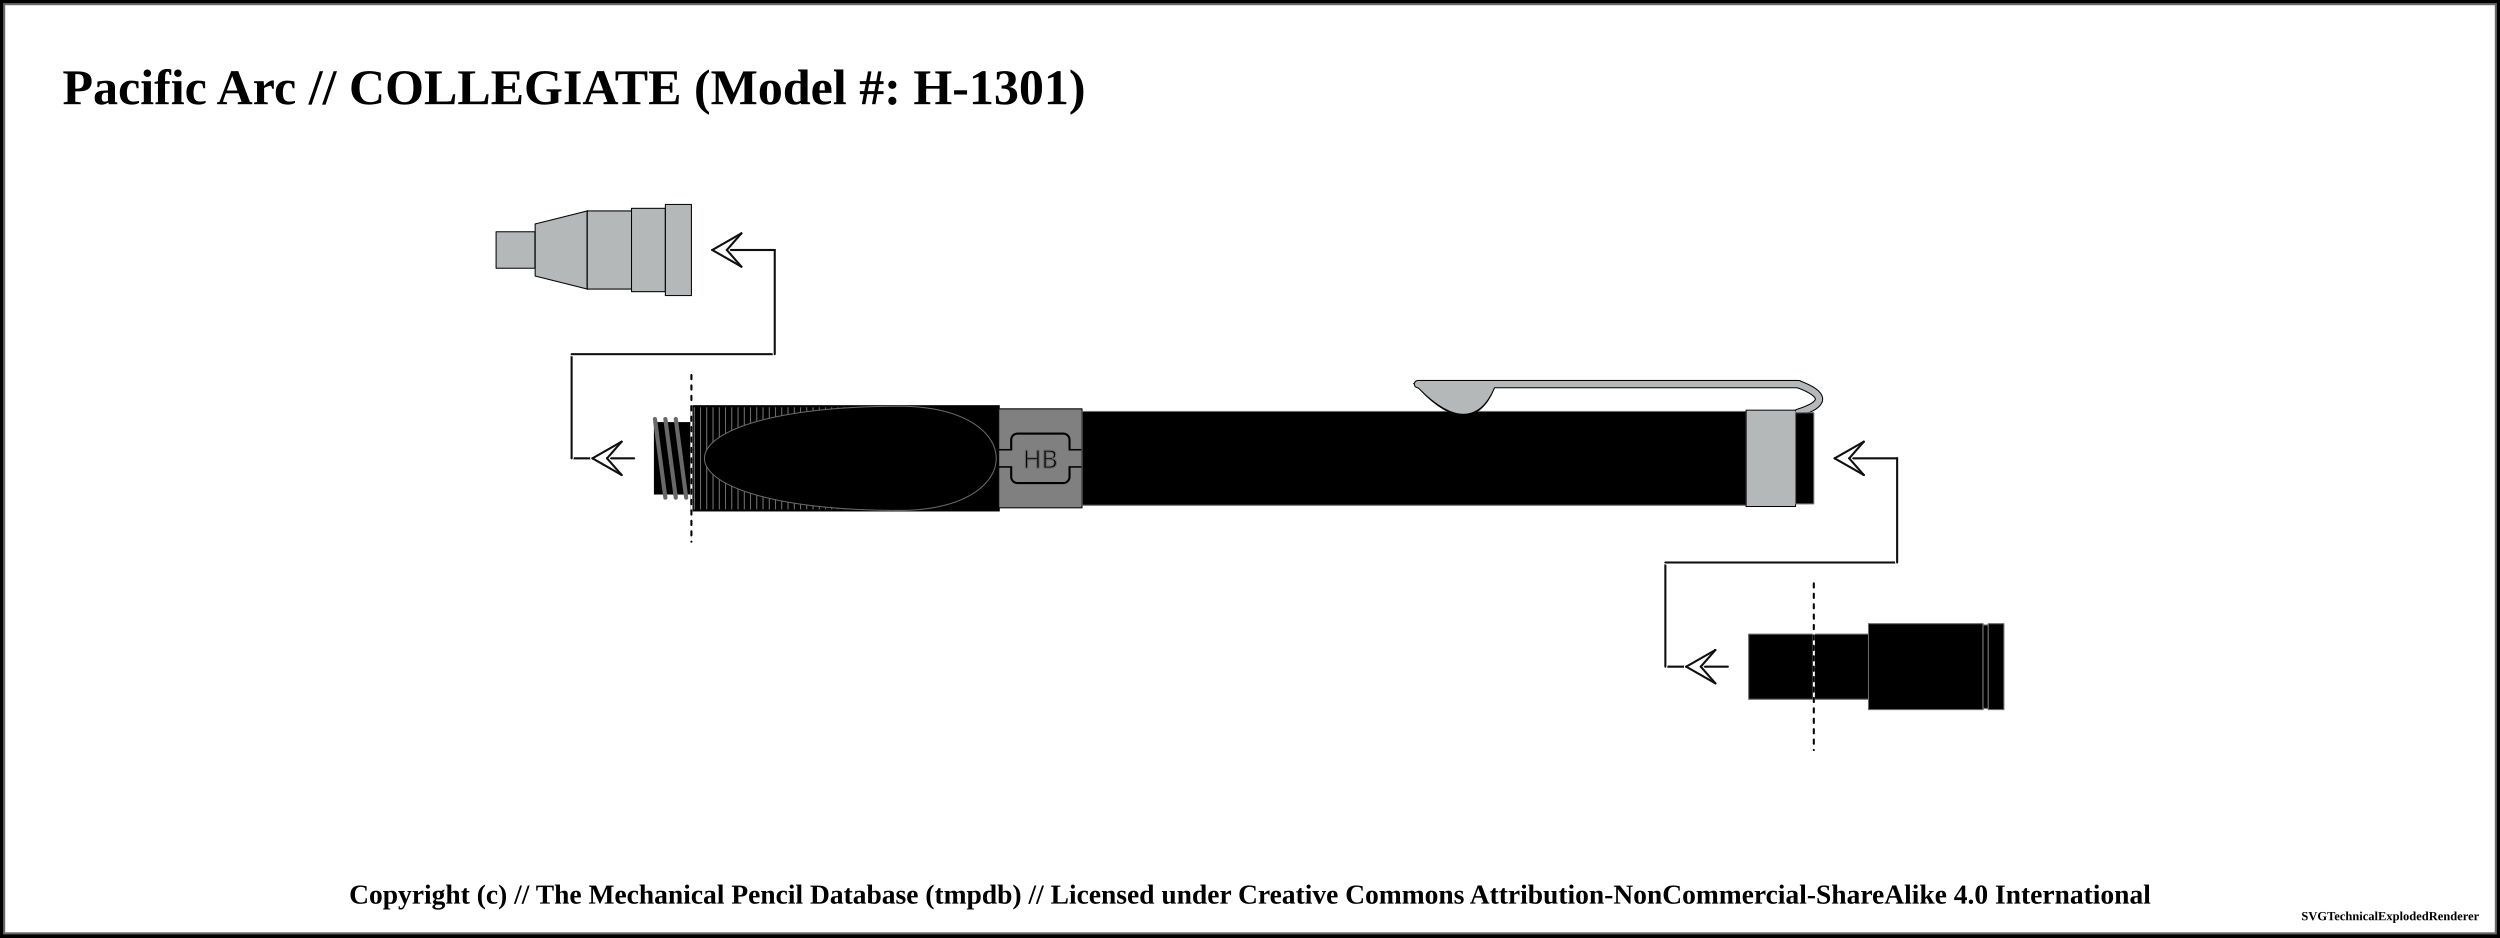
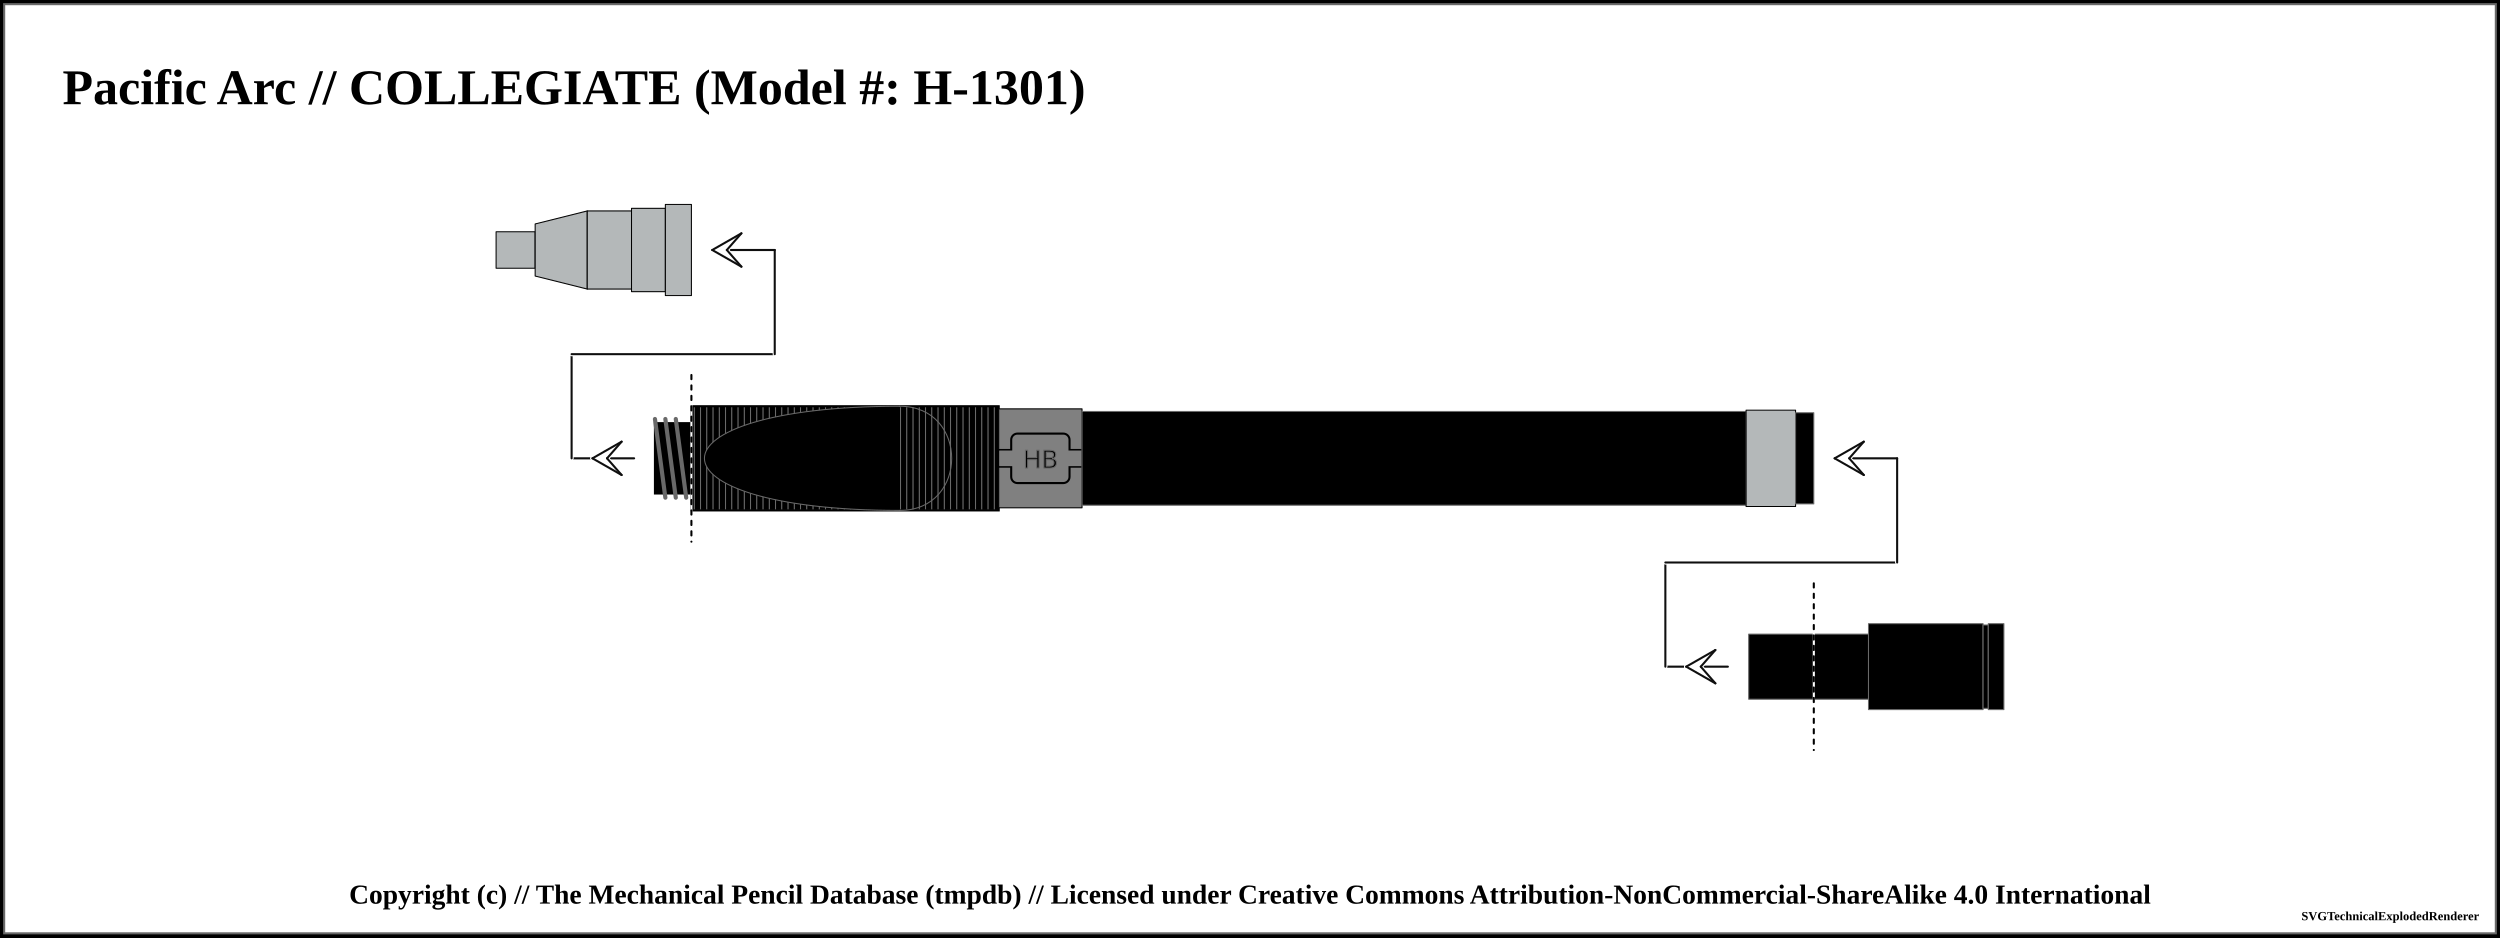
<svg xmlns="http://www.w3.org/2000/svg" width="1200" height="450">
  <pattern id="knurled-large" patternUnits="userSpaceOnUse" width="12" height="12">
    <path stroke="dimgray" stroke-linecap="round" stroke-width="1" d="M 6,6 L 12,12" />
    <path stroke="dimgray" stroke-linecap="round" stroke-width="1" d="M 6,6 L 0,12" />
    <path stroke="gray" stroke-linecap="round" stroke-width="1" d="M 6,6 L 12,0" />
    <path stroke="gray" stroke-linecap="round" stroke-width="1" d="M 6,6 L 0,0" />
  </pattern>
  <pattern id="knurled-small" patternUnits="userSpaceOnUse" width="4" height="4">
    <path stroke="dimgray" stroke-linecap="round" stroke-width="1" d="M 2,2 L 4,4" />
    <path stroke="dimgray" stroke-linecap="round" stroke-width="1" d="M 2,2 L 0,4" />
    <path stroke="gray" stroke-linecap="round" stroke-width="1" d="M 2,2 L 4,0" />
    <path stroke="gray" stroke-linecap="round" stroke-width="1" d="M 2,2 L 0,0" />
  </pattern>
  <pattern id="knurled" patternUnits="userSpaceOnUse" width="8" height="8">
    <path stroke="dimgray" stroke-linecap="round" stroke-width="1" d="M 4,4 L 8,8" />
    <path stroke="dimgray" stroke-linecap="round" stroke-width="1" d="M 4,4 L 0,8" />
    <path stroke="gray" stroke-linecap="round" stroke-width="1" d="M 4,4 L 8,0" />
    <path stroke="gray" stroke-linecap="round" stroke-width="1" d="M 4,4 L 0,0" />
  </pattern>
  <pattern id="lined" patternUnits="userSpaceOnUse" width="3" height="3">
    <path stroke="dimgray" stroke-linecap="round" stroke-width="1" d="M 0,0 L 3,0" />
  </pattern>
  <pattern id="ridged" patternUnits="userSpaceOnUse" width="3" height="3">
    <path stroke="dimgray" stroke-linecap="round" stroke-width="1" d="M 0,0 L 0,3" />
  </pattern>
  <pattern id="spring" patternUnits="userSpaceOnUse" width="8" height="100">
    <path stroke="dimgray" stroke-linecap="round" stroke-width="2" d="M 1,1 L 9,99" />
    <path stroke="white" stroke-linecap="round" stroke-width="1" d="M 1,1 L 9,99" />
  </pattern>
  <pattern id="knurled" patternUnits="userSpaceOnUse" width="8" height="8">
    <path stroke="dimgray" stroke-linecap="round" stroke-width="1" d="M 4,4 L 8,8" />
    <path stroke="dimgray" stroke-linecap="round" stroke-width="1" d="M 4,4 L 0,8" />
    <path stroke="gray" stroke-linecap="round" stroke-width="1" d="M 4,4 L 8,0" />
    <path stroke="gray" stroke-linecap="round" stroke-width="1" d="M 4,4 L 0,0" />
  </pattern>
  <rect x="0" y="0" width="1200" height="450" fill="white" stroke="black" stroke-width="4" />
  <rect x="2" y="2" width="1196" height="446" fill="white" stroke="dimgray" stroke-width="1" />
  <g transform="rotate(0 0 0)">
    <text x="30" y="50" font-size="2.0em" font-weight="bold"> Pacific Arc // COLLEGIATE (Model #: H-1301)</text>
    <path d="M238.125 111.25 L256.875 111.25 L256.875 128.75 L238.125 128.75 Z" stroke-width="0.5" stroke="black" stroke-linejoin="round" fill="#b4b8b9" fill-opacity="1" />
    <path d="M256.875 107.5 L281.875 101.25 L281.875 138.75 L256.875 132.5 Z" stroke-width="0.5" stroke="black" stroke-linejoin="round" fill="#b4b8b9" fill-opacity="1" />
    <path d="M281.875 101.25 L303.125 101.25 L303.125 138.75 L281.875 138.75 Z" stroke-width="0.5" stroke="black" stroke-linejoin="round" fill="#b4b8b9" fill-opacity="1" />
    <path d="M303.125 100 L319.375 100 L319.375 140 L303.125 140 Z" stroke-width="0.5" stroke="black" stroke-linejoin="round" fill="#b4b8b9" fill-opacity="1" />
    <path d="M319.375 98.125 L331.875 98.125 L331.875 141.875 L319.375 141.875 Z" stroke-width="0.5" stroke="black" stroke-linejoin="round" fill="#b4b8b9" fill-opacity="1" />
    <path d="M331.875 195 L479.375 195 L479.375 245 L331.875 245 Z" stroke-width="0.5" stroke="dimgray" stroke-linejoin="round" fill="black" fill-opacity="1" />
    <path d="M331.875 195 L479.375 195 L479.375 245 L331.875 245 Z" stroke-width="1.0" stroke="black" fill="url(#ridged)" />
    <rect x="331.875" y="195.25" width="99.5" height="49.5" rx="0" ry="0" stroke-width="0.5" stroke="none" fill="none" fill-opacity="1" />
-     <path d="M 431.875 195 C 306.875 195, 306.875 245, 431.875 245, " stroke-width="0.5" stroke="dimgray" stroke-linecap="round" fill="black" />
-     <rect x="431.875" y="195.25" width="47" height="49.5" rx="0" ry="0" stroke-width="0.5" stroke="none" fill="black" fill-opacity="1" />
-     <path d="M 431.875 195 C 493.625 195, 493.625 245, 431.875 245, " stroke-width="0.5" stroke="dimgray" stroke-linecap="round" fill="black" />
+     <path d="M 431.875 195 C 306.875 195, 306.875 245, 431.875 245" stroke-width="0.5" stroke="dimgray" stroke-linecap="round" fill-opacity="1" fill="black" />
+     <rect x="431.875" y="195.25" width="47" height="49.5" rx="0" ry="0" stroke-width="0.5" stroke="none" fill="none" fill-opacity="1" />
+     <path d="M 431.875 195 C 465.125 195, 465.125 245, 431.875 245" stroke-width="0.5" stroke="dimgray" stroke-linecap="round" fill-opacity="1" fill="none" />
    <line x1="274.375" y1="220" x2="304.375" y2="220" stroke-linecap="round" stroke="white" stroke-width="2.0" />
    <line x1="274.375" y1="220" x2="304.375" y2="220" stroke-linecap="round" stroke="#0f0f0f" stroke-width="1.0" />
    <line x1="284.375" y1="220" x2="291.375" y2="220" stroke-linecap="round" stroke="#ffffff" stroke-width="2.0" />
    <line x1="284.375" y1="220" x2="298.375" y2="212" stroke-linecap="round" stroke="#ffffff" stroke-width="2.0" />
    <line x1="298.375" y1="212" x2="291.375" y2="220" stroke-linecap="round" stroke="#ffffff" stroke-width="2.0" />
    <line x1="284.375" y1="220" x2="298.375" y2="228" stroke-linecap="round" stroke="#ffffff" stroke-width="2.0" />
    <line x1="298.375" y1="228" x2="291.375" y2="220" stroke-linecap="round" stroke="#ffffff" stroke-width="2.0" />
    <line x1="284.375" y1="220" x2="298.375" y2="212" stroke-linecap="round" stroke="#0f0f0f" stroke-width="1.0" />
    <line x1="298.375" y1="212" x2="291.375" y2="220" stroke-linecap="round" stroke="#0f0f0f" stroke-width="1.0" />
    <line x1="284.375" y1="220" x2="298.375" y2="228" stroke-linecap="round" stroke="#0f0f0f" stroke-width="1.0" />
    <line x1="298.375" y1="228" x2="291.375" y2="220" stroke-linecap="round" stroke="#0f0f0f" stroke-width="1.0" />
    <line x1="274.375" y1="170" x2="274.375" y2="220" stroke="white" stroke-linecap="round" stroke-width="2.0" />
    <line x1="274.375" y1="170" x2="274.375" y2="220" stroke="#0f0f0f" stroke-linecap="round" stroke-width="1.0" />
    <path d="M314.375 203.125 L331.875 203.125 L331.875 236.875 L314.375 236.875 Z" stroke-width="0.5" stroke="dimgray" stroke-linejoin="round" fill="black" fill-opacity="1" />
    <path d="M314.375 203.125 L331.875 203.125 L331.875 236.875 L314.375 236.875 Z" stroke-width="1.0" stroke="black" fill="url(#threaded)" />
    <line x1="314.375" y1="201.125" x2="319.375" y2="238.875" stroke="dimgray" stroke-linecap="round" stroke-width="2" />
    <line x1="314.375" y1="201.125" x2="319.375" y2="238.875" stroke="[object Object]" stroke-linecap="round" stroke-width="1" />
    <line x1="319.375" y1="201.125" x2="324.375" y2="238.875" stroke="dimgray" stroke-linecap="round" stroke-width="2" />
    <line x1="319.375" y1="201.125" x2="324.375" y2="238.875" stroke="[object Object]" stroke-linecap="round" stroke-width="1" />
    <line x1="324.375" y1="201.125" x2="329.375" y2="238.875" stroke="dimgray" stroke-linecap="round" stroke-width="2" />
    <line x1="324.375" y1="201.125" x2="329.375" y2="238.875" stroke="[object Object]" stroke-linecap="round" stroke-width="1" />
    <line x1="274.375" y1="170" x2="371.875" y2="170" stroke-linecap="round" stroke="white" stroke-width="2.0" />
    <line x1="274.375" y1="170" x2="371.875" y2="170" stroke-linecap="round" stroke="#0f0f0f" stroke-width="1.0" />
    <line x1="331.875" y1="180" x2="331.875" y2="260" stroke="white" stroke-linecap="round" stroke-width="1.0" />
    <line x1="331.875" y1="180" x2="331.875" y2="260" stroke="black" stroke-linecap="round" stroke-dasharray="2,3" stroke-width="1.0" />
    <line x1="371.875" y1="120" x2="371.875" y2="170" stroke="#ffffff" stroke-linecap="round" stroke-width="2.0" />
    <line x1="371.875" y1="120" x2="371.875" y2="170" stroke="#0f0f0f" stroke-linecap="round" stroke-width="1.0" />
    <line x1="341.875" y1="120" x2="371.875" y2="120" stroke-linecap="round" stroke="#0f0f0f" stroke-width="1.0" />
    <line x1="341.875" y1="120" x2="348.875" y2="120" stroke-linecap="round" stroke="#ffffff" stroke-width="2.0" />
    <line x1="341.875" y1="120" x2="355.875" y2="112" stroke-linecap="round" stroke="#ffffff" stroke-width="2.0" />
    <line x1="355.875" y1="112" x2="348.875" y2="120" stroke-linecap="round" stroke="#ffffff" stroke-width="2.0" />
    <line x1="341.875" y1="120" x2="355.875" y2="128" stroke-linecap="round" stroke="#ffffff" stroke-width="2.0" />
    <line x1="355.875" y1="128" x2="348.875" y2="120" stroke-linecap="round" stroke="#ffffff" stroke-width="2.0" />
    <line x1="341.875" y1="120" x2="355.875" y2="112" stroke-linecap="round" stroke="#0f0f0f" stroke-width="1.0" />
    <line x1="355.875" y1="112" x2="348.875" y2="120" stroke-linecap="round" stroke="#0f0f0f" stroke-width="1.0" />
    <line x1="341.875" y1="120" x2="355.875" y2="128" stroke-linecap="round" stroke="#0f0f0f" stroke-width="1.0" />
    <line x1="355.875" y1="128" x2="348.875" y2="120" stroke-linecap="round" stroke="#0f0f0f" stroke-width="1.0" />
    <path d="M479.375 196.25 L519.375 196.25 L519.375 243.75 L479.375 243.75 Z" stroke-width="0.5" stroke="black" stroke-linejoin="round" fill="grey" fill-opacity="1" />
    <rect x="479.375" y="216" width="40" height="8" rx="0" ry="0" stroke-width="1" stroke="black" fill="grey" />
    <rect x="485.375" y="208.125" width="28" height="23.75" rx="3" ry="3" stroke-width="1" stroke="black" fill="grey" />
    <rect x="479.625" y="216.25" width="39.5" height="7.5" rx="0" ry="0" stroke-width="1" stroke="none" fill="grey" />
    <text x="499.375" y="220" text-anchor="middle" dominant-baseline="central">
      <tspan stroke="dimgray" stroke-width="0.5" font-family="sans-serif" fill="black" textLength="{this.width * 5 - 14}"> HB</tspan>
    </text>
    <path d="M519.375 197.5 L838.125 197.5 L838.125 242.5 L519.375 242.5 Z" stroke-width="0.5" stroke="dimgray" stroke-linejoin="round" fill="black" fill-opacity="1" />
-     <path d="M682.875 185.875 Q705.625 209.375 715.625 185.875 Z" stroke-width="4" stroke="black" fill="dimgray" stroke-linecap="round" />
-     <line x1="680.625" y1="184.375" x2="863.125" y2="184.375" stroke-width="4" stroke="black" fill="dimgray" stroke-linecap="round" />
-     <path d="M863.125 184.375 Q883.125 191.875 863.125 198.125" stroke-width="4" stroke="black" fill="none" stroke-linecap="round" />
    <path d="M838.125 196.875 L861.875 196.875 L861.875 243.125 L838.125 243.125 Z" stroke-width="0.5" stroke="black" stroke-linejoin="round" fill="#b4b8b9" fill-opacity="1" />
-     <path d="M682.875 185.875 Q705.625 208.375 715.625 185.875 Z" stroke-width="3" stroke="#b4b8b9" fill="#b4b8b9" stroke-linecap="round" />
-     <line x1="680.625" y1="184.375" x2="863.125" y2="184.375" stroke-width="3" stroke="#b4b8b9" fill="#b4b8b9" stroke-linecap="round" />
-     <path d="M863.125 184.375 Q883.125 191.875 863.125 198.125" stroke-width="3" stroke="#b4b8b9" fill="none" stroke-linecap="round" />
    <path d="M861.875 198.125 L870.625 198.125 L870.625 241.875 L861.875 241.875 Z" stroke-width="0.5" stroke="dimgray" stroke-linejoin="round" fill="black" fill-opacity="1" />
    <path d="M870.625 304.375 L896.875 304.375 L896.875 335.625 L870.625 335.625 Z" stroke-width="0.5" stroke="dimgray" stroke-linejoin="round" fill="black" fill-opacity="1" />
    <path d="M896.875 299.375 L951.875 299.375 L951.875 340.625 L896.875 340.625 Z" stroke-width="0.5" stroke="dimgray" stroke-linejoin="round" fill="black" fill-opacity="1" />
    <path d="M951.875 300 L954.375 300 L954.375 340 L951.875 340 Z" stroke-width="0.5" stroke="dimgray" stroke-linejoin="round" fill="black" fill-opacity="1" />
    <path d="M954.375 299.375 L961.875 299.375 L961.875 340.625 L954.375 340.625 Z" stroke-width="0.5" stroke="dimgray" stroke-linejoin="round" fill="black" fill-opacity="1" />
    <line x1="799.375" y1="320" x2="829.375" y2="320" stroke-linecap="round" stroke="white" stroke-width="2.0" />
    <line x1="799.375" y1="320" x2="829.375" y2="320" stroke-linecap="round" stroke="#0f0f0f" stroke-width="1.0" />
    <line x1="809.375" y1="320" x2="816.375" y2="320" stroke-linecap="round" stroke="#ffffff" stroke-width="2.0" />
    <line x1="809.375" y1="320" x2="823.375" y2="312" stroke-linecap="round" stroke="#ffffff" stroke-width="2.0" />
    <line x1="823.375" y1="312" x2="816.375" y2="320" stroke-linecap="round" stroke="#ffffff" stroke-width="2.0" />
    <line x1="809.375" y1="320" x2="823.375" y2="328" stroke-linecap="round" stroke="#ffffff" stroke-width="2.0" />
    <line x1="823.375" y1="328" x2="816.375" y2="320" stroke-linecap="round" stroke="#ffffff" stroke-width="2.0" />
    <line x1="809.375" y1="320" x2="823.375" y2="312" stroke-linecap="round" stroke="#0f0f0f" stroke-width="1.0" />
    <line x1="823.375" y1="312" x2="816.375" y2="320" stroke-linecap="round" stroke="#0f0f0f" stroke-width="1.0" />
    <line x1="809.375" y1="320" x2="823.375" y2="328" stroke-linecap="round" stroke="#0f0f0f" stroke-width="1.0" />
    <line x1="823.375" y1="328" x2="816.375" y2="320" stroke-linecap="round" stroke="#0f0f0f" stroke-width="1.0" />
    <line x1="799.375" y1="270" x2="799.375" y2="320" stroke="white" stroke-linecap="round" stroke-width="2.0" />
    <line x1="799.375" y1="270" x2="799.375" y2="320" stroke="#0f0f0f" stroke-linecap="round" stroke-width="1.0" />
    <path d="M839.375 304.375 L870.625 304.375 L870.625 335.625 L839.375 335.625 Z" stroke-width="0.5" stroke="dimgray" stroke-linejoin="round" fill="black" fill-opacity="1" />
    <line x1="799.375" y1="270" x2="910.625" y2="270" stroke-linecap="round" stroke="white" stroke-width="2.0" />
    <line x1="799.375" y1="270" x2="910.625" y2="270" stroke-linecap="round" stroke="#0f0f0f" stroke-width="1.0" />
    <line x1="870.625" y1="280" x2="870.625" y2="360" stroke="white" stroke-linecap="round" stroke-width="1.0" />
    <line x1="870.625" y1="280" x2="870.625" y2="360" stroke="black" stroke-linecap="round" stroke-dasharray="2,3" stroke-width="1.0" />
    <line x1="910.625" y1="220" x2="910.625" y2="270" stroke="#ffffff" stroke-linecap="round" stroke-width="2.0" />
    <line x1="910.625" y1="220" x2="910.625" y2="270" stroke="#0f0f0f" stroke-linecap="round" stroke-width="1.0" />
    <line x1="880.625" y1="220" x2="910.625" y2="220" stroke-linecap="round" stroke="#0f0f0f" stroke-width="1.0" />
    <line x1="880.625" y1="220" x2="887.625" y2="220" stroke-linecap="round" stroke="#ffffff" stroke-width="2.0" />
    <line x1="880.625" y1="220" x2="894.625" y2="212" stroke-linecap="round" stroke="#ffffff" stroke-width="2.0" />
    <line x1="894.625" y1="212" x2="887.625" y2="220" stroke-linecap="round" stroke="#ffffff" stroke-width="2.0" />
    <line x1="880.625" y1="220" x2="894.625" y2="228" stroke-linecap="round" stroke="#ffffff" stroke-width="2.0" />
    <line x1="894.625" y1="228" x2="887.625" y2="220" stroke-linecap="round" stroke="#ffffff" stroke-width="2.0" />
    <line x1="880.625" y1="220" x2="894.625" y2="212" stroke-linecap="round" stroke="#0f0f0f" stroke-width="1.0" />
    <line x1="894.625" y1="212" x2="887.625" y2="220" stroke-linecap="round" stroke="#0f0f0f" stroke-width="1.0" />
    <line x1="880.625" y1="220" x2="894.625" y2="228" stroke-linecap="round" stroke="#0f0f0f" stroke-width="1.0" />
    <line x1="894.625" y1="228" x2="887.625" y2="220" stroke-linecap="round" stroke="#0f0f0f" stroke-width="1.0" />
  </g>
  <text x="50%" y="430" font-size="1.1em" font-weight="bold" text-anchor="middle" dominant-baseline="middle">Copyright (c) // The Mechanical Pencil Database (tmpdb) // Licensed under Creative Commons Attribution-NonCommercial-ShareAlike 4.0 International</text>
  <text x="1190" y="440" font-size="0.5em" font-weight="bold" text-anchor="end" dominant-baseline="middle">SVGTechnicalExplodedRenderer</text>
</svg>
